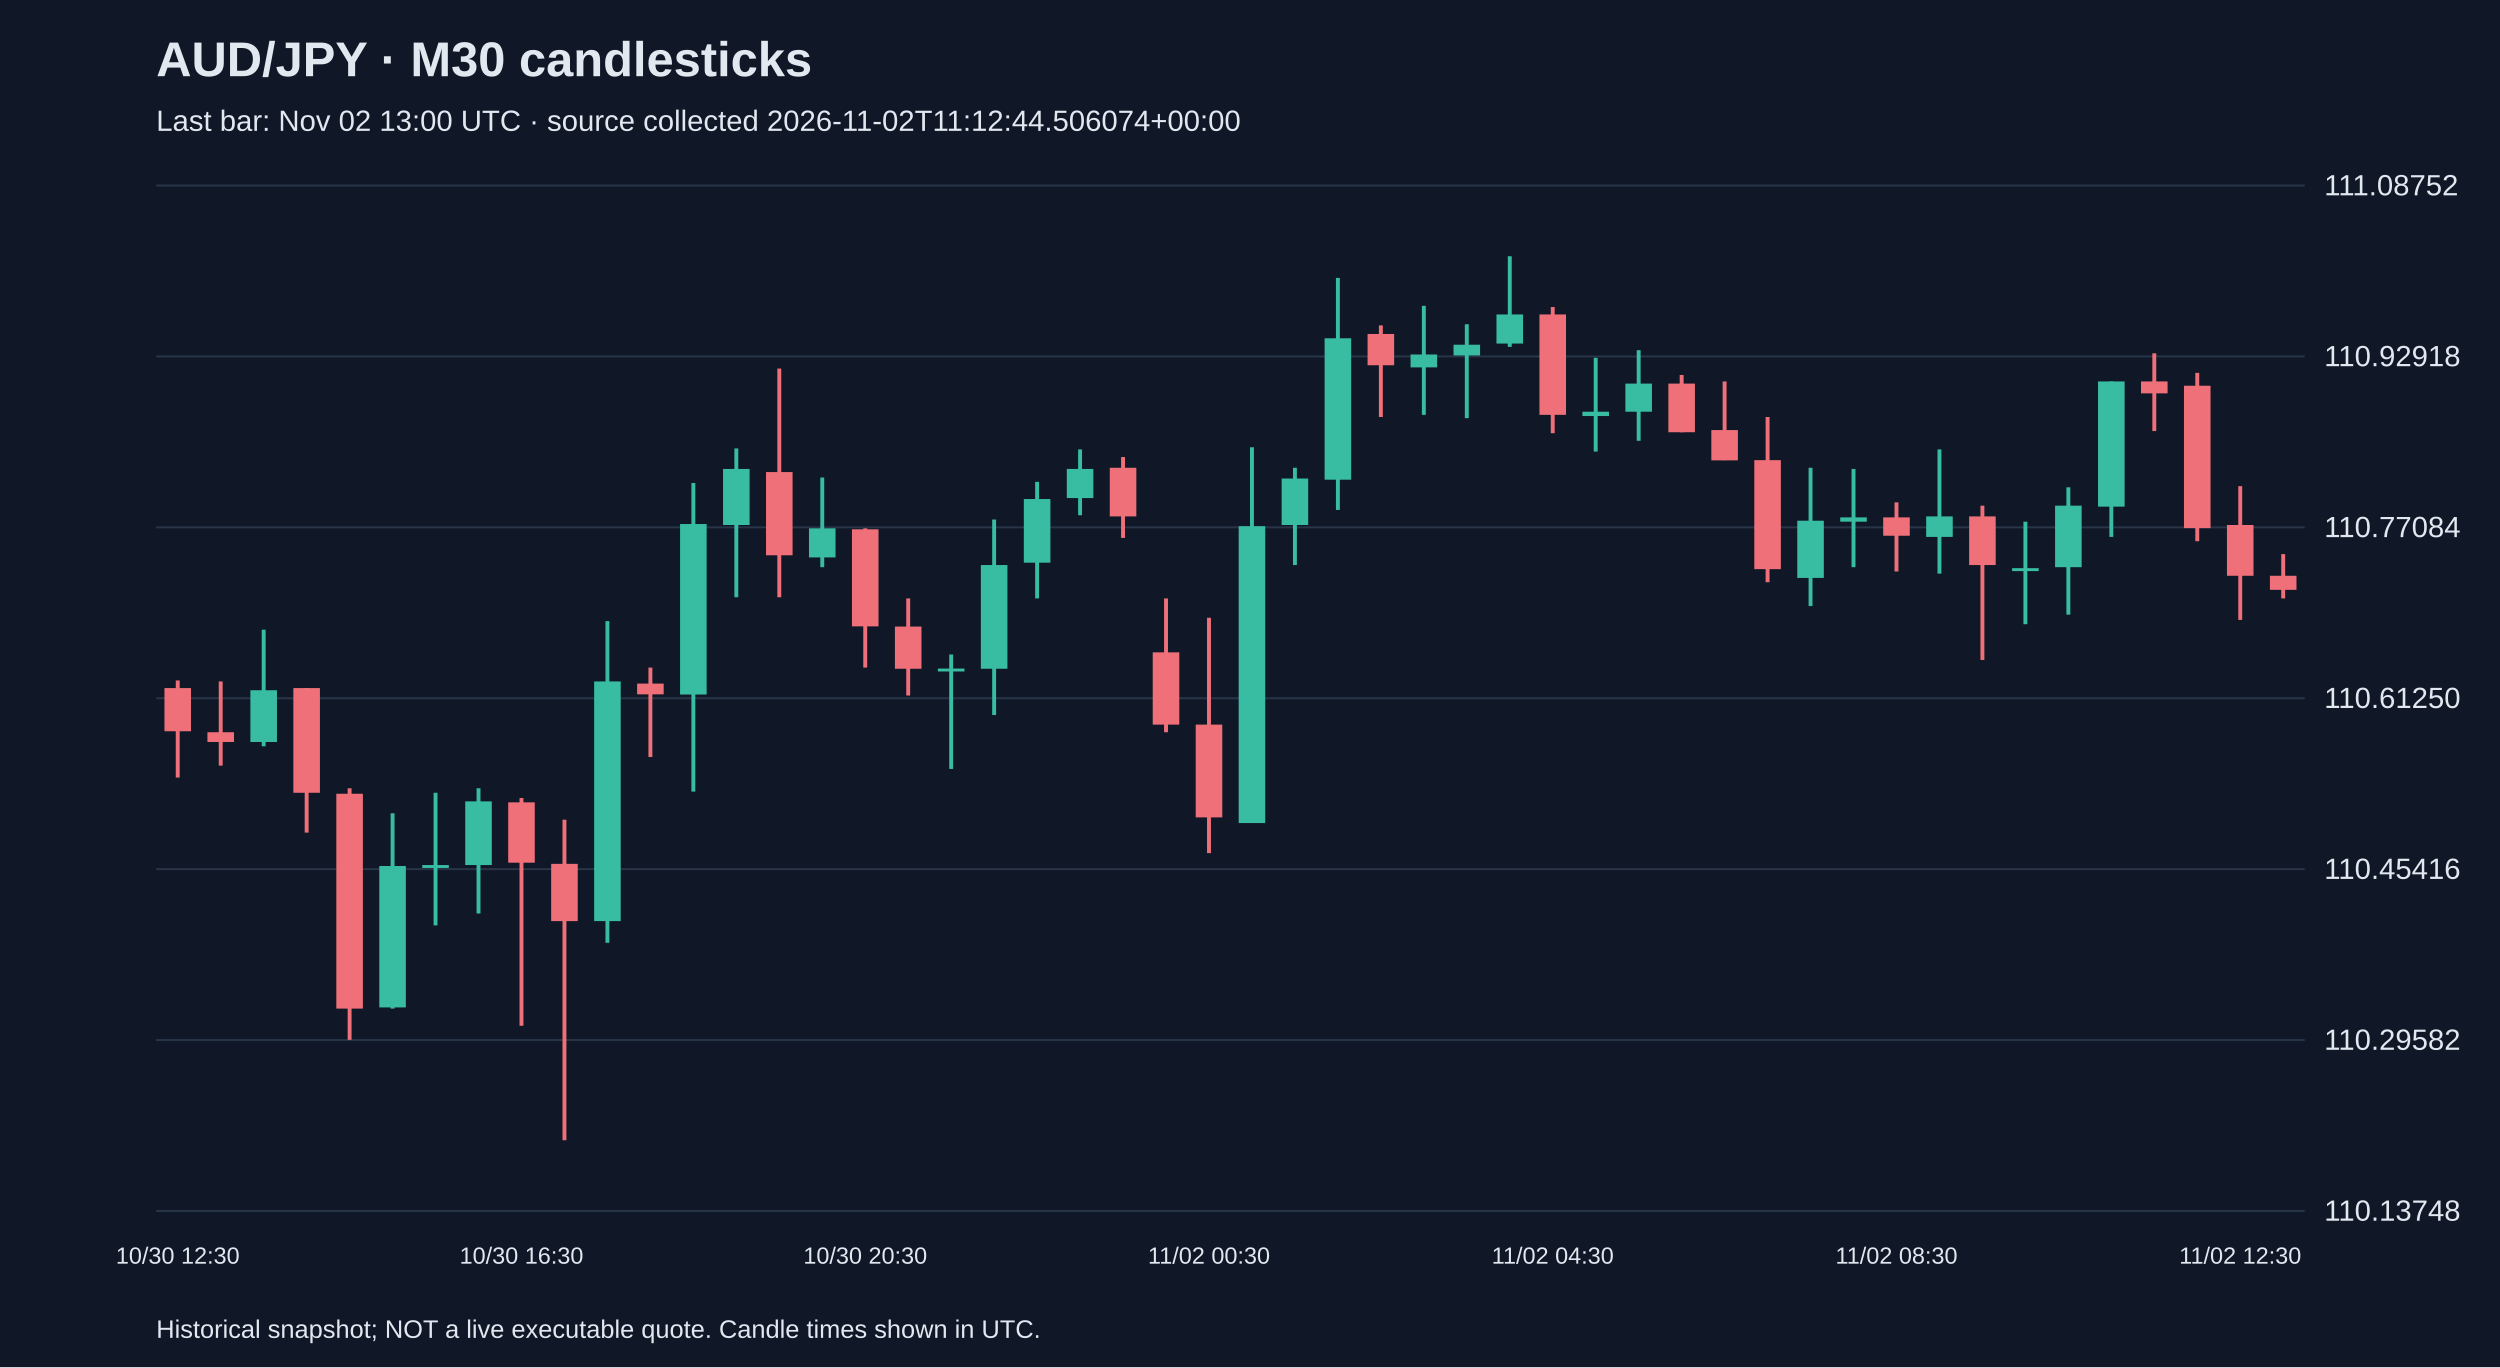
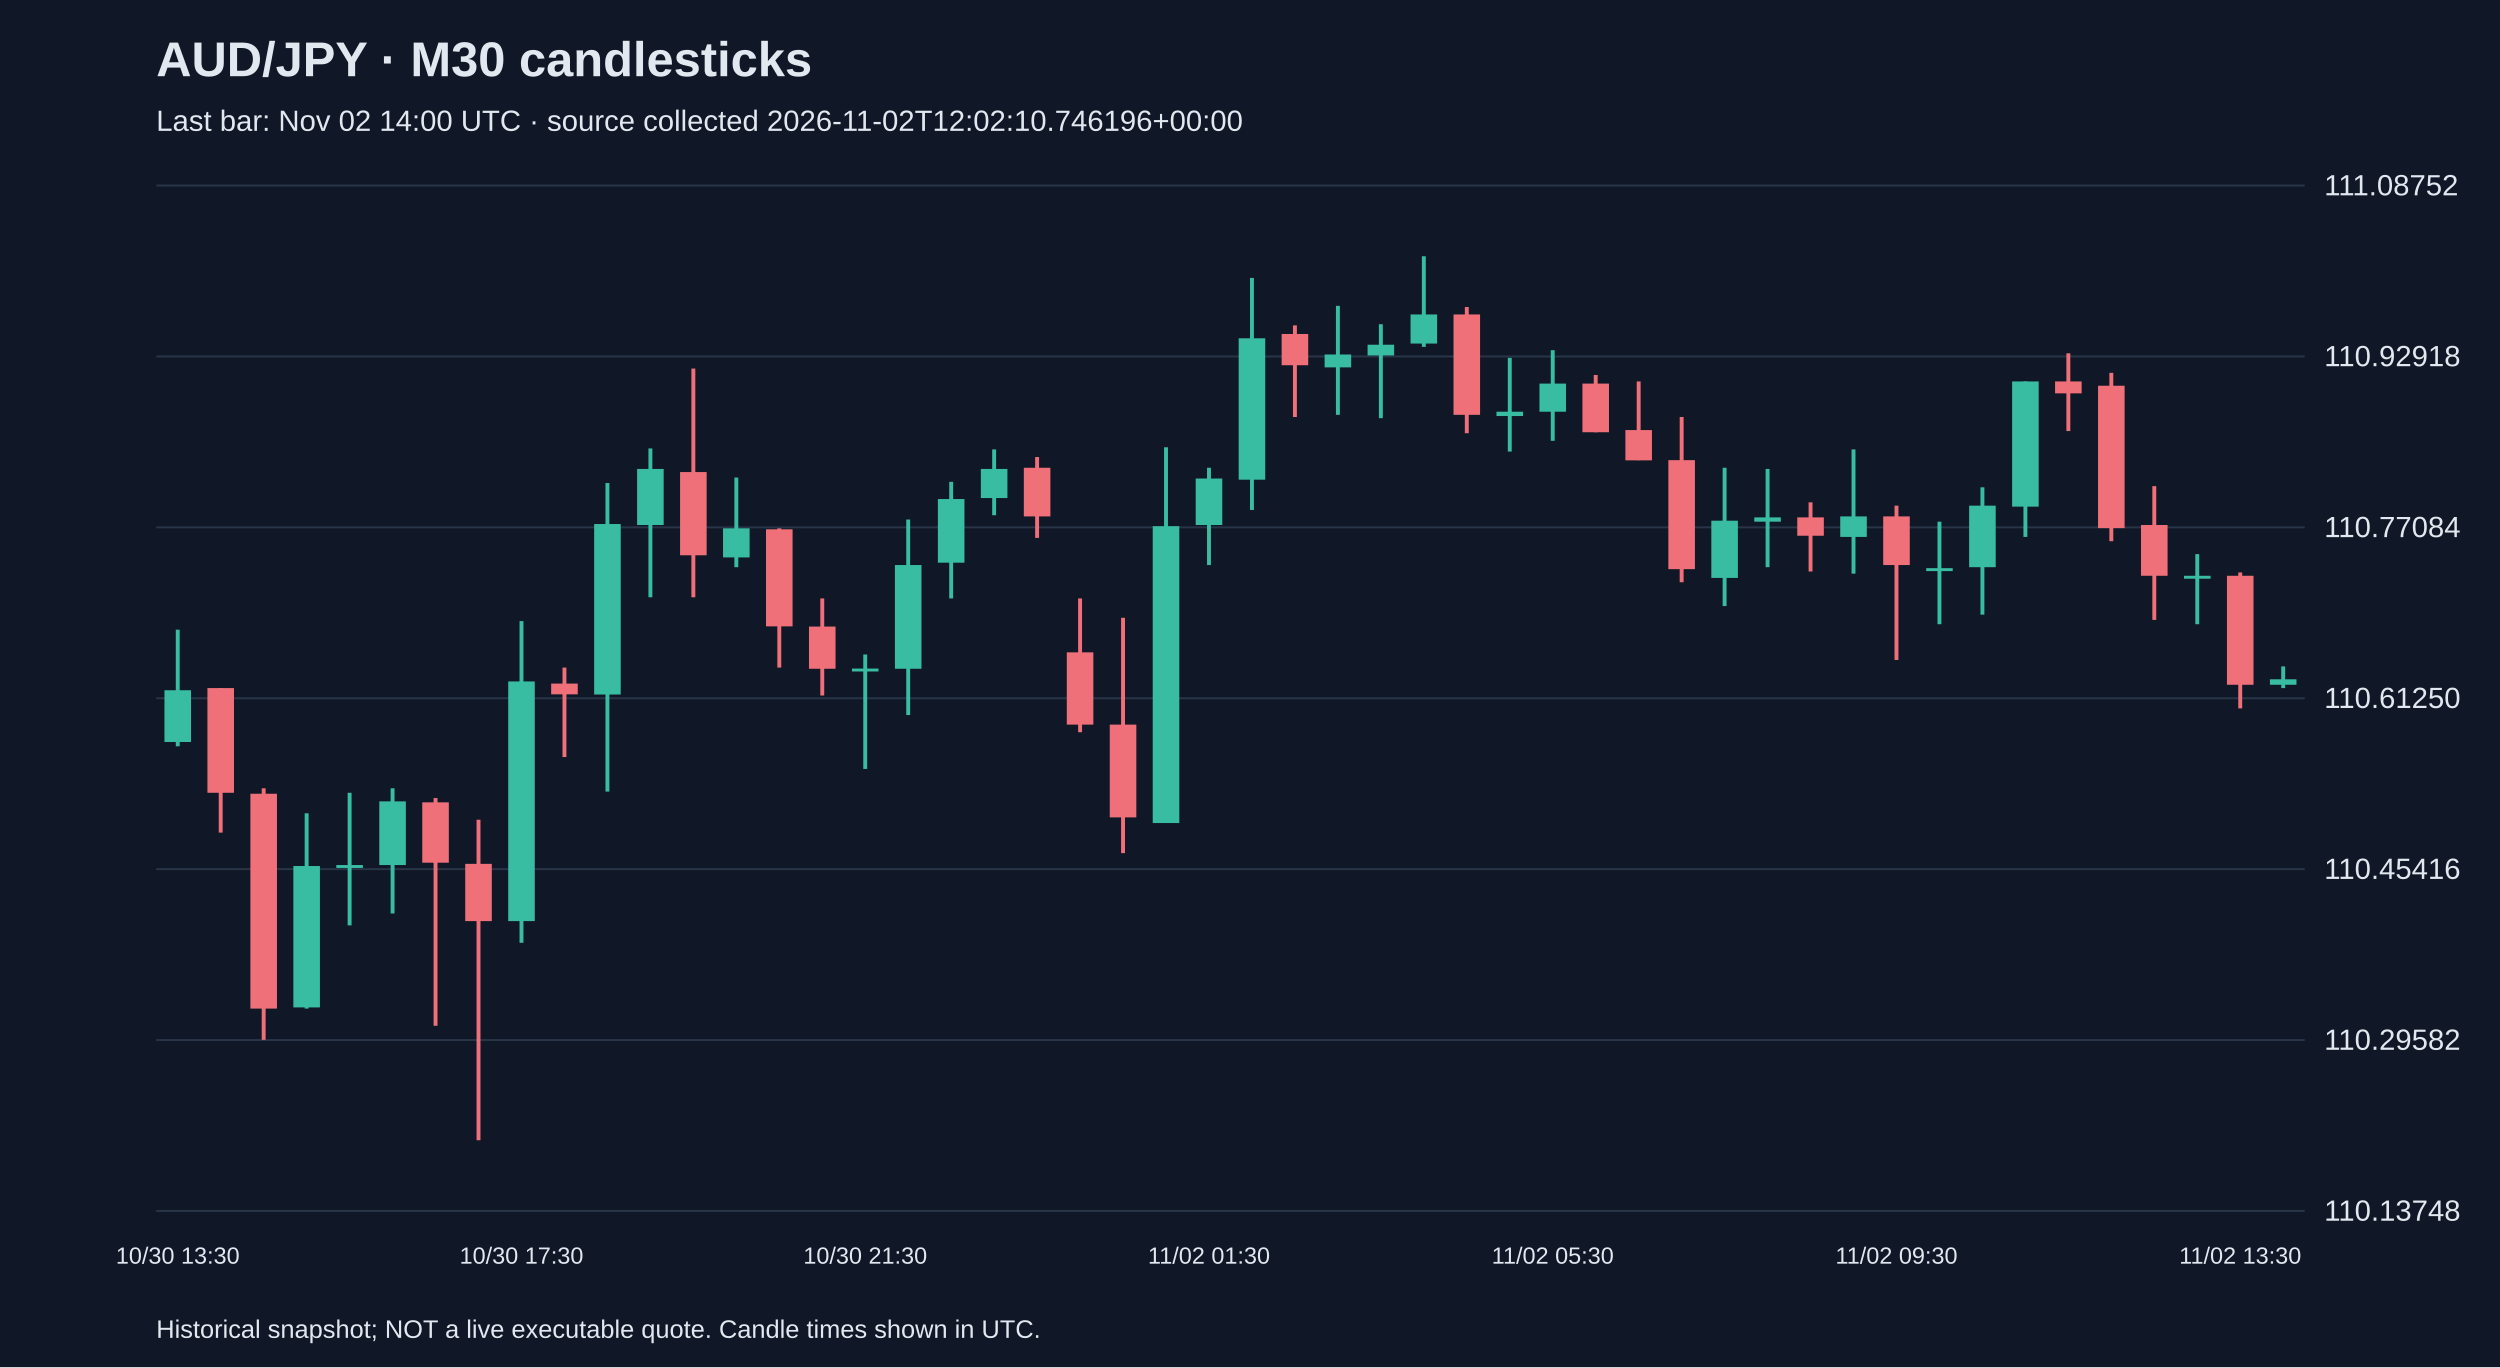
<svg xmlns="http://www.w3.org/2000/svg" viewBox="0 0 1280 700">
  <rect width="100%" height="100%" fill="#101827" />
  <style>text{font-family:Arial,sans-serif;fill:#e2e8f0}</style>
  <text x="80" y="39" font-size="25" font-weight="bold">AUD/JPY · M30 candlesticks</text>
-   <text x="80" y="67" font-size="15" fill="#a6b1c5">Last bar: Nov 02 13:00 UTC · source collected 2026-11-02T11:12:44.506074+00:00</text>
+   <text x="80" y="67" font-size="15" fill="#a6b1c5">Last bar: Nov 02 14:00 UTC · source collected 2026-11-02T12:02:10.746196+00:00</text>
  <line x1="80" y1="620.0" x2="1180" y2="620.0" stroke="#283548" />
  <text x="1190" y="625.0" font-size="15">110.13748</text>
  <line x1="80" y1="532.5" x2="1180" y2="532.5" stroke="#283548" />
  <text x="1190" y="537.5" font-size="15">110.29582</text>
  <line x1="80" y1="445.0" x2="1180" y2="445.0" stroke="#283548" />
  <text x="1190" y="450.0" font-size="15">110.45416</text>
  <line x1="80" y1="357.5" x2="1180" y2="357.5" stroke="#283548" />
  <text x="1190" y="362.5" font-size="15">110.61250</text>
  <line x1="80" y1="270.0" x2="1180" y2="270.0" stroke="#283548" />
  <text x="1190" y="275.0" font-size="15">110.77084</text>
  <line x1="80" y1="182.5" x2="1180" y2="182.5" stroke="#283548" />
  <text x="1190" y="187.5" font-size="15">110.92918</text>
  <line x1="80" y1="95.0" x2="1180" y2="95.0" stroke="#283548" />
  <text x="1190" y="100.0" font-size="15">111.08752</text>
-   <line x1="91.0" y1="348.4" x2="91.0" y2="398.1" stroke="#f07079" stroke-width="2" />
-   <rect x="84.2" y="352.3" width="13.6" height="22.1" fill="#f07079" />
-   <text x="91.0" y="647" text-anchor="middle" font-size="12">10/30 12:30</text>
-   <line x1="113.0" y1="348.9" x2="113.0" y2="392.0" stroke="#f07079" stroke-width="2" />
-   <rect x="106.2" y="374.9" width="13.6" height="5.0" fill="#f07079" />
-   <line x1="135.0" y1="322.4" x2="135.0" y2="382.1" stroke="#38bca2" stroke-width="2" />
-   <rect x="128.2" y="353.4" width="13.6" height="26.5" fill="#38bca2" />
-   <line x1="157.0" y1="352.3" x2="157.0" y2="426.3" stroke="#f07079" stroke-width="2" />
-   <rect x="150.2" y="352.3" width="13.6" height="53.6" fill="#f07079" />
-   <line x1="179.0" y1="403.6" x2="179.0" y2="532.4" stroke="#f07079" stroke-width="2" />
-   <rect x="172.2" y="406.4" width="13.6" height="110.0" fill="#f07079" />
-   <line x1="201.0" y1="416.4" x2="201.0" y2="516.4" stroke="#38bca2" stroke-width="2" />
-   <rect x="194.2" y="443.4" width="13.6" height="72.4" fill="#38bca2" />
-   <line x1="223.0" y1="405.9" x2="223.0" y2="473.8" stroke="#38bca2" stroke-width="2" />
-   <rect x="216.2" y="442.9" width="13.6" height="1.5" fill="#38bca2" />
-   <line x1="245.0" y1="403.6" x2="245.0" y2="467.7" stroke="#38bca2" stroke-width="2" />
-   <rect x="238.2" y="410.3" width="13.6" height="32.6" fill="#38bca2" />
-   <line x1="267.0" y1="408.6" x2="267.0" y2="525.2" stroke="#f07079" stroke-width="2" />
-   <rect x="260.2" y="410.8" width="13.6" height="30.9" fill="#f07079" />
-   <text x="267.0" y="647" text-anchor="middle" font-size="12">10/30 16:30</text>
-   <line x1="289.0" y1="419.7" x2="289.0" y2="583.8" stroke="#f07079" stroke-width="2" />
-   <rect x="282.2" y="442.3" width="13.6" height="29.3" fill="#f07079" />
-   <line x1="311.0" y1="318.0" x2="311.0" y2="482.7" stroke="#38bca2" stroke-width="2" />
-   <rect x="304.2" y="348.9" width="13.6" height="122.7" fill="#38bca2" />
-   <line x1="333.0" y1="341.8" x2="333.0" y2="387.6" stroke="#f07079" stroke-width="2" />
-   <rect x="326.2" y="350.0" width="13.6" height="5.5" fill="#f07079" />
-   <line x1="355.0" y1="247.3" x2="355.0" y2="405.3" stroke="#38bca2" stroke-width="2" />
-   <rect x="348.2" y="268.3" width="13.6" height="87.3" fill="#38bca2" />
-   <line x1="377.0" y1="229.6" x2="377.0" y2="305.8" stroke="#38bca2" stroke-width="2" />
-   <rect x="370.2" y="240.1" width="13.6" height="28.7" fill="#38bca2" />
-   <line x1="399.0" y1="188.7" x2="399.0" y2="305.8" stroke="#f07079" stroke-width="2" />
-   <rect x="392.2" y="241.7" width="13.6" height="42.6" fill="#f07079" />
-   <line x1="421.0" y1="244.5" x2="421.0" y2="290.4" stroke="#38bca2" stroke-width="2" />
-   <rect x="414.2" y="270.5" width="13.6" height="14.9" fill="#38bca2" />
-   <line x1="443.0" y1="270.5" x2="443.0" y2="341.8" stroke="#f07079" stroke-width="2" />
-   <rect x="436.2" y="271.0" width="13.6" height="49.7" fill="#f07079" />
-   <text x="443.0" y="647" text-anchor="middle" font-size="12">10/30 20:30</text>
-   <line x1="465.0" y1="306.4" x2="465.0" y2="356.1" stroke="#f07079" stroke-width="2" />
-   <rect x="458.2" y="320.8" width="13.6" height="21.6" fill="#f07079" />
-   <line x1="487.0" y1="335.1" x2="487.0" y2="393.7" stroke="#38bca2" stroke-width="2" />
-   <rect x="480.2" y="342.3" width="13.6" height="1.5" fill="#38bca2" />
-   <line x1="509.0" y1="266.0" x2="509.0" y2="366.1" stroke="#38bca2" stroke-width="2" />
-   <rect x="502.2" y="289.3" width="13.6" height="53.1" fill="#38bca2" />
-   <line x1="531.0" y1="246.7" x2="531.0" y2="306.4" stroke="#38bca2" stroke-width="2" />
-   <rect x="524.2" y="255.5" width="13.6" height="32.6" fill="#38bca2" />
-   <line x1="553.0" y1="230.1" x2="553.0" y2="263.8" stroke="#38bca2" stroke-width="2" />
-   <rect x="546.2" y="240.1" width="13.6" height="14.9" fill="#38bca2" />
-   <line x1="575.0" y1="234.0" x2="575.0" y2="275.4" stroke="#f07079" stroke-width="2" />
-   <rect x="568.2" y="239.5" width="13.6" height="24.9" fill="#f07079" />
-   <line x1="597.0" y1="306.4" x2="597.0" y2="374.9" stroke="#f07079" stroke-width="2" />
-   <rect x="590.2" y="334.0" width="13.6" height="37.0" fill="#f07079" />
-   <line x1="619.0" y1="316.3" x2="619.0" y2="436.8" stroke="#f07079" stroke-width="2" />
-   <rect x="612.2" y="371.0" width="13.6" height="47.5" fill="#f07079" />
-   <text x="619.0" y="647" text-anchor="middle" font-size="12">11/02 00:30</text>
-   <line x1="641.0" y1="229.0" x2="641.0" y2="421.3" stroke="#38bca2" stroke-width="2" />
-   <rect x="634.2" y="269.4" width="13.6" height="152.0" fill="#38bca2" />
-   <line x1="663.0" y1="239.5" x2="663.0" y2="289.3" stroke="#38bca2" stroke-width="2" />
-   <rect x="656.2" y="245.0" width="13.6" height="23.8" fill="#38bca2" />
-   <line x1="685.0" y1="142.3" x2="685.0" y2="261.1" stroke="#38bca2" stroke-width="2" />
-   <rect x="678.2" y="173.2" width="13.6" height="72.4" fill="#38bca2" />
-   <line x1="707.0" y1="166.6" x2="707.0" y2="213.5" stroke="#f07079" stroke-width="2" />
-   <rect x="700.2" y="171.0" width="13.6" height="16.0" fill="#f07079" />
-   <line x1="729.0" y1="156.6" x2="729.0" y2="212.4" stroke="#38bca2" stroke-width="2" />
-   <rect x="722.2" y="181.5" width="13.6" height="6.6" fill="#38bca2" />
-   <line x1="751.0" y1="166.0" x2="751.0" y2="214.1" stroke="#38bca2" stroke-width="2" />
-   <rect x="744.2" y="176.5" width="13.6" height="5.5" fill="#38bca2" />
-   <line x1="773.0" y1="131.2" x2="773.0" y2="177.6" stroke="#38bca2" stroke-width="2" />
-   <rect x="766.2" y="161.0" width="13.6" height="14.9" fill="#38bca2" />
-   <line x1="795.0" y1="157.2" x2="795.0" y2="221.8" stroke="#f07079" stroke-width="2" />
-   <rect x="788.2" y="161.0" width="13.6" height="51.4" fill="#f07079" />
-   <text x="795.0" y="647" text-anchor="middle" font-size="12">11/02 04:30</text>
-   <line x1="817.0" y1="183.2" x2="817.0" y2="231.2" stroke="#38bca2" stroke-width="2" />
-   <rect x="810.2" y="210.8" width="13.6" height="2.2" fill="#38bca2" />
-   <line x1="839.0" y1="179.3" x2="839.0" y2="225.7" stroke="#38bca2" stroke-width="2" />
-   <rect x="832.2" y="196.4" width="13.6" height="14.4" fill="#38bca2" />
-   <line x1="861.0" y1="192.0" x2="861.0" y2="221.3" stroke="#f07079" stroke-width="2" />
-   <rect x="854.2" y="196.4" width="13.6" height="24.9" fill="#f07079" />
-   <line x1="883.0" y1="195.3" x2="883.0" y2="235.6" stroke="#f07079" stroke-width="2" />
-   <rect x="876.2" y="220.2" width="13.6" height="15.5" fill="#f07079" />
-   <line x1="905.0" y1="213.5" x2="905.0" y2="298.1" stroke="#f07079" stroke-width="2" />
-   <rect x="898.2" y="235.6" width="13.6" height="55.8" fill="#f07079" />
-   <line x1="927.0" y1="239.5" x2="927.0" y2="310.3" stroke="#38bca2" stroke-width="2" />
-   <rect x="920.2" y="266.6" width="13.6" height="29.3" fill="#38bca2" />
-   <line x1="949.0" y1="240.1" x2="949.0" y2="290.4" stroke="#38bca2" stroke-width="2" />
-   <rect x="942.2" y="264.9" width="13.6" height="2.2" fill="#38bca2" />
-   <line x1="971.0" y1="257.2" x2="971.0" y2="292.6" stroke="#f07079" stroke-width="2" />
-   <rect x="964.2" y="264.9" width="13.6" height="9.4" fill="#f07079" />
-   <text x="971.0" y="647" text-anchor="middle" font-size="12">11/02 08:30</text>
-   <line x1="993.0" y1="230.1" x2="993.0" y2="293.7" stroke="#38bca2" stroke-width="2" />
-   <rect x="986.2" y="264.4" width="13.6" height="10.5" fill="#38bca2" />
-   <line x1="1015.0" y1="258.9" x2="1015.0" y2="337.9" stroke="#f07079" stroke-width="2" />
-   <rect x="1008.2" y="264.4" width="13.6" height="24.9" fill="#f07079" />
-   <line x1="1037.0" y1="267.1" x2="1037.0" y2="319.6" stroke="#38bca2" stroke-width="2" />
-   <rect x="1030.2" y="290.9" width="13.6" height="1.5" fill="#38bca2" />
-   <line x1="1059.0" y1="249.5" x2="1059.0" y2="314.7" stroke="#38bca2" stroke-width="2" />
-   <rect x="1052.2" y="258.9" width="13.6" height="31.5" fill="#38bca2" />
-   <line x1="1081.0" y1="195.3" x2="1081.0" y2="274.9" stroke="#38bca2" stroke-width="2" />
-   <rect x="1074.2" y="195.3" width="13.6" height="64.1" fill="#38bca2" />
-   <line x1="1103.0" y1="180.9" x2="1103.0" y2="220.7" stroke="#f07079" stroke-width="2" />
-   <rect x="1096.2" y="195.3" width="13.6" height="6.1" fill="#f07079" />
-   <line x1="1125.0" y1="190.9" x2="1125.0" y2="277.1" stroke="#f07079" stroke-width="2" />
-   <rect x="1118.2" y="197.5" width="13.6" height="72.9" fill="#f07079" />
-   <line x1="1147.0" y1="248.9" x2="1147.0" y2="317.4" stroke="#f07079" stroke-width="2" />
-   <rect x="1140.2" y="268.8" width="13.6" height="26.0" fill="#f07079" />
-   <text x="1147.0" y="647" text-anchor="middle" font-size="12">11/02 12:30</text>
-   <line x1="1169.0" y1="283.7" x2="1169.0" y2="306.4" stroke="#f07079" stroke-width="2" />
-   <rect x="1162.2" y="294.8" width="13.6" height="7.2" fill="#f07079" />
+   <line x1="91.0" y1="322.4" x2="91.0" y2="382.1" stroke="#38bca2" stroke-width="2" />
+   <rect x="84.2" y="353.4" width="13.6" height="26.5" fill="#38bca2" />
+   <text x="91.0" y="647" text-anchor="middle" font-size="12">10/30 13:30</text>
+   <line x1="113.0" y1="352.3" x2="113.0" y2="426.3" stroke="#f07079" stroke-width="2" />
+   <rect x="106.2" y="352.3" width="13.6" height="53.6" fill="#f07079" />
+   <line x1="135.0" y1="403.6" x2="135.0" y2="532.4" stroke="#f07079" stroke-width="2" />
+   <rect x="128.2" y="406.4" width="13.6" height="110.0" fill="#f07079" />
+   <line x1="157.0" y1="416.4" x2="157.0" y2="516.4" stroke="#38bca2" stroke-width="2" />
+   <rect x="150.2" y="443.4" width="13.6" height="72.4" fill="#38bca2" />
+   <line x1="179.0" y1="405.9" x2="179.0" y2="473.8" stroke="#38bca2" stroke-width="2" />
+   <rect x="172.2" y="442.9" width="13.6" height="1.5" fill="#38bca2" />
+   <line x1="201.0" y1="403.6" x2="201.0" y2="467.7" stroke="#38bca2" stroke-width="2" />
+   <rect x="194.2" y="410.3" width="13.6" height="32.6" fill="#38bca2" />
+   <line x1="223.0" y1="408.6" x2="223.0" y2="525.2" stroke="#f07079" stroke-width="2" />
+   <rect x="216.2" y="410.8" width="13.6" height="30.9" fill="#f07079" />
+   <line x1="245.0" y1="419.7" x2="245.0" y2="583.8" stroke="#f07079" stroke-width="2" />
+   <rect x="238.2" y="442.3" width="13.6" height="29.3" fill="#f07079" />
+   <line x1="267.0" y1="318.0" x2="267.0" y2="482.7" stroke="#38bca2" stroke-width="2" />
+   <rect x="260.2" y="348.9" width="13.6" height="122.7" fill="#38bca2" />
+   <text x="267.0" y="647" text-anchor="middle" font-size="12">10/30 17:30</text>
+   <line x1="289.0" y1="341.8" x2="289.0" y2="387.6" stroke="#f07079" stroke-width="2" />
+   <rect x="282.2" y="350.0" width="13.6" height="5.5" fill="#f07079" />
+   <line x1="311.0" y1="247.3" x2="311.0" y2="405.3" stroke="#38bca2" stroke-width="2" />
+   <rect x="304.2" y="268.3" width="13.6" height="87.3" fill="#38bca2" />
+   <line x1="333.0" y1="229.6" x2="333.0" y2="305.8" stroke="#38bca2" stroke-width="2" />
+   <rect x="326.2" y="240.1" width="13.6" height="28.7" fill="#38bca2" />
+   <line x1="355.0" y1="188.7" x2="355.0" y2="305.8" stroke="#f07079" stroke-width="2" />
+   <rect x="348.2" y="241.7" width="13.6" height="42.6" fill="#f07079" />
+   <line x1="377.0" y1="244.5" x2="377.0" y2="290.4" stroke="#38bca2" stroke-width="2" />
+   <rect x="370.2" y="270.5" width="13.6" height="14.9" fill="#38bca2" />
+   <line x1="399.0" y1="270.5" x2="399.0" y2="341.8" stroke="#f07079" stroke-width="2" />
+   <rect x="392.2" y="271.0" width="13.6" height="49.7" fill="#f07079" />
+   <line x1="421.0" y1="306.4" x2="421.0" y2="356.1" stroke="#f07079" stroke-width="2" />
+   <rect x="414.2" y="320.8" width="13.6" height="21.6" fill="#f07079" />
+   <line x1="443.0" y1="335.1" x2="443.0" y2="393.7" stroke="#38bca2" stroke-width="2" />
+   <rect x="436.2" y="342.3" width="13.6" height="1.5" fill="#38bca2" />
+   <text x="443.0" y="647" text-anchor="middle" font-size="12">10/30 21:30</text>
+   <line x1="465.0" y1="266.0" x2="465.0" y2="366.1" stroke="#38bca2" stroke-width="2" />
+   <rect x="458.2" y="289.3" width="13.6" height="53.1" fill="#38bca2" />
+   <line x1="487.0" y1="246.7" x2="487.0" y2="306.4" stroke="#38bca2" stroke-width="2" />
+   <rect x="480.2" y="255.5" width="13.6" height="32.6" fill="#38bca2" />
+   <line x1="509.0" y1="230.1" x2="509.0" y2="263.8" stroke="#38bca2" stroke-width="2" />
+   <rect x="502.2" y="240.1" width="13.6" height="14.9" fill="#38bca2" />
+   <line x1="531.0" y1="234.0" x2="531.0" y2="275.4" stroke="#f07079" stroke-width="2" />
+   <rect x="524.2" y="239.5" width="13.6" height="24.9" fill="#f07079" />
+   <line x1="553.0" y1="306.4" x2="553.0" y2="374.9" stroke="#f07079" stroke-width="2" />
+   <rect x="546.2" y="334.0" width="13.6" height="37.0" fill="#f07079" />
+   <line x1="575.0" y1="316.3" x2="575.0" y2="436.8" stroke="#f07079" stroke-width="2" />
+   <rect x="568.2" y="371.0" width="13.6" height="47.5" fill="#f07079" />
+   <line x1="597.0" y1="229.0" x2="597.0" y2="421.3" stroke="#38bca2" stroke-width="2" />
+   <rect x="590.2" y="269.4" width="13.6" height="152.0" fill="#38bca2" />
+   <line x1="619.0" y1="239.5" x2="619.0" y2="289.3" stroke="#38bca2" stroke-width="2" />
+   <rect x="612.2" y="245.0" width="13.6" height="23.8" fill="#38bca2" />
+   <text x="619.0" y="647" text-anchor="middle" font-size="12">11/02 01:30</text>
+   <line x1="641.0" y1="142.3" x2="641.0" y2="261.1" stroke="#38bca2" stroke-width="2" />
+   <rect x="634.2" y="173.2" width="13.6" height="72.4" fill="#38bca2" />
+   <line x1="663.0" y1="166.6" x2="663.0" y2="213.5" stroke="#f07079" stroke-width="2" />
+   <rect x="656.2" y="171.0" width="13.6" height="16.0" fill="#f07079" />
+   <line x1="685.0" y1="156.6" x2="685.0" y2="212.4" stroke="#38bca2" stroke-width="2" />
+   <rect x="678.2" y="181.5" width="13.6" height="6.6" fill="#38bca2" />
+   <line x1="707.0" y1="166.0" x2="707.0" y2="214.1" stroke="#38bca2" stroke-width="2" />
+   <rect x="700.2" y="176.5" width="13.6" height="5.5" fill="#38bca2" />
+   <line x1="729.0" y1="131.2" x2="729.0" y2="177.6" stroke="#38bca2" stroke-width="2" />
+   <rect x="722.2" y="161.0" width="13.6" height="14.9" fill="#38bca2" />
+   <line x1="751.0" y1="157.2" x2="751.0" y2="221.8" stroke="#f07079" stroke-width="2" />
+   <rect x="744.2" y="161.0" width="13.6" height="51.4" fill="#f07079" />
+   <line x1="773.0" y1="183.2" x2="773.0" y2="231.2" stroke="#38bca2" stroke-width="2" />
+   <rect x="766.2" y="210.8" width="13.6" height="2.2" fill="#38bca2" />
+   <line x1="795.0" y1="179.3" x2="795.0" y2="225.7" stroke="#38bca2" stroke-width="2" />
+   <rect x="788.2" y="196.4" width="13.6" height="14.4" fill="#38bca2" />
+   <text x="795.0" y="647" text-anchor="middle" font-size="12">11/02 05:30</text>
+   <line x1="817.0" y1="192.0" x2="817.0" y2="221.3" stroke="#f07079" stroke-width="2" />
+   <rect x="810.2" y="196.4" width="13.6" height="24.9" fill="#f07079" />
+   <line x1="839.0" y1="195.3" x2="839.0" y2="235.6" stroke="#f07079" stroke-width="2" />
+   <rect x="832.2" y="220.2" width="13.6" height="15.5" fill="#f07079" />
+   <line x1="861.0" y1="213.5" x2="861.0" y2="298.1" stroke="#f07079" stroke-width="2" />
+   <rect x="854.2" y="235.6" width="13.6" height="55.8" fill="#f07079" />
+   <line x1="883.0" y1="239.5" x2="883.0" y2="310.3" stroke="#38bca2" stroke-width="2" />
+   <rect x="876.2" y="266.6" width="13.6" height="29.3" fill="#38bca2" />
+   <line x1="905.0" y1="240.1" x2="905.0" y2="290.4" stroke="#38bca2" stroke-width="2" />
+   <rect x="898.2" y="264.9" width="13.6" height="2.2" fill="#38bca2" />
+   <line x1="927.0" y1="257.2" x2="927.0" y2="292.6" stroke="#f07079" stroke-width="2" />
+   <rect x="920.2" y="264.9" width="13.6" height="9.4" fill="#f07079" />
+   <line x1="949.0" y1="230.1" x2="949.0" y2="293.7" stroke="#38bca2" stroke-width="2" />
+   <rect x="942.2" y="264.4" width="13.6" height="10.5" fill="#38bca2" />
+   <line x1="971.0" y1="258.9" x2="971.0" y2="337.9" stroke="#f07079" stroke-width="2" />
+   <rect x="964.2" y="264.4" width="13.6" height="24.9" fill="#f07079" />
+   <text x="971.0" y="647" text-anchor="middle" font-size="12">11/02 09:30</text>
+   <line x1="993.0" y1="267.1" x2="993.0" y2="319.6" stroke="#38bca2" stroke-width="2" />
+   <rect x="986.2" y="290.9" width="13.6" height="1.5" fill="#38bca2" />
+   <line x1="1015.0" y1="249.5" x2="1015.0" y2="314.7" stroke="#38bca2" stroke-width="2" />
+   <rect x="1008.2" y="258.9" width="13.6" height="31.5" fill="#38bca2" />
+   <line x1="1037.0" y1="195.3" x2="1037.0" y2="274.9" stroke="#38bca2" stroke-width="2" />
+   <rect x="1030.2" y="195.3" width="13.6" height="64.1" fill="#38bca2" />
+   <line x1="1059.0" y1="180.9" x2="1059.0" y2="220.7" stroke="#f07079" stroke-width="2" />
+   <rect x="1052.2" y="195.3" width="13.6" height="6.1" fill="#f07079" />
+   <line x1="1081.0" y1="190.9" x2="1081.0" y2="277.1" stroke="#f07079" stroke-width="2" />
+   <rect x="1074.2" y="197.5" width="13.6" height="72.9" fill="#f07079" />
+   <line x1="1103.0" y1="248.9" x2="1103.0" y2="317.4" stroke="#f07079" stroke-width="2" />
+   <rect x="1096.2" y="268.8" width="13.6" height="26.0" fill="#f07079" />
+   <line x1="1125.0" y1="283.7" x2="1125.0" y2="319.6" stroke="#38bca2" stroke-width="2" />
+   <rect x="1118.2" y="294.8" width="13.6" height="1.5" fill="#38bca2" />
+   <line x1="1147.0" y1="293.1" x2="1147.0" y2="362.7" stroke="#f07079" stroke-width="2" />
+   <rect x="1140.2" y="294.8" width="13.6" height="55.8" fill="#f07079" />
+   <text x="1147.0" y="647" text-anchor="middle" font-size="12">11/02 13:30</text>
+   <line x1="1169.0" y1="341.2" x2="1169.0" y2="352.3" stroke="#38bca2" stroke-width="2" />
+   <rect x="1162.2" y="347.8" width="13.6" height="2.8" fill="#38bca2" />
  <text x="80" y="685" font-size="13">Historical snapshot; NOT a live executable quote. Candle times shown in UTC.</text>
</svg>
